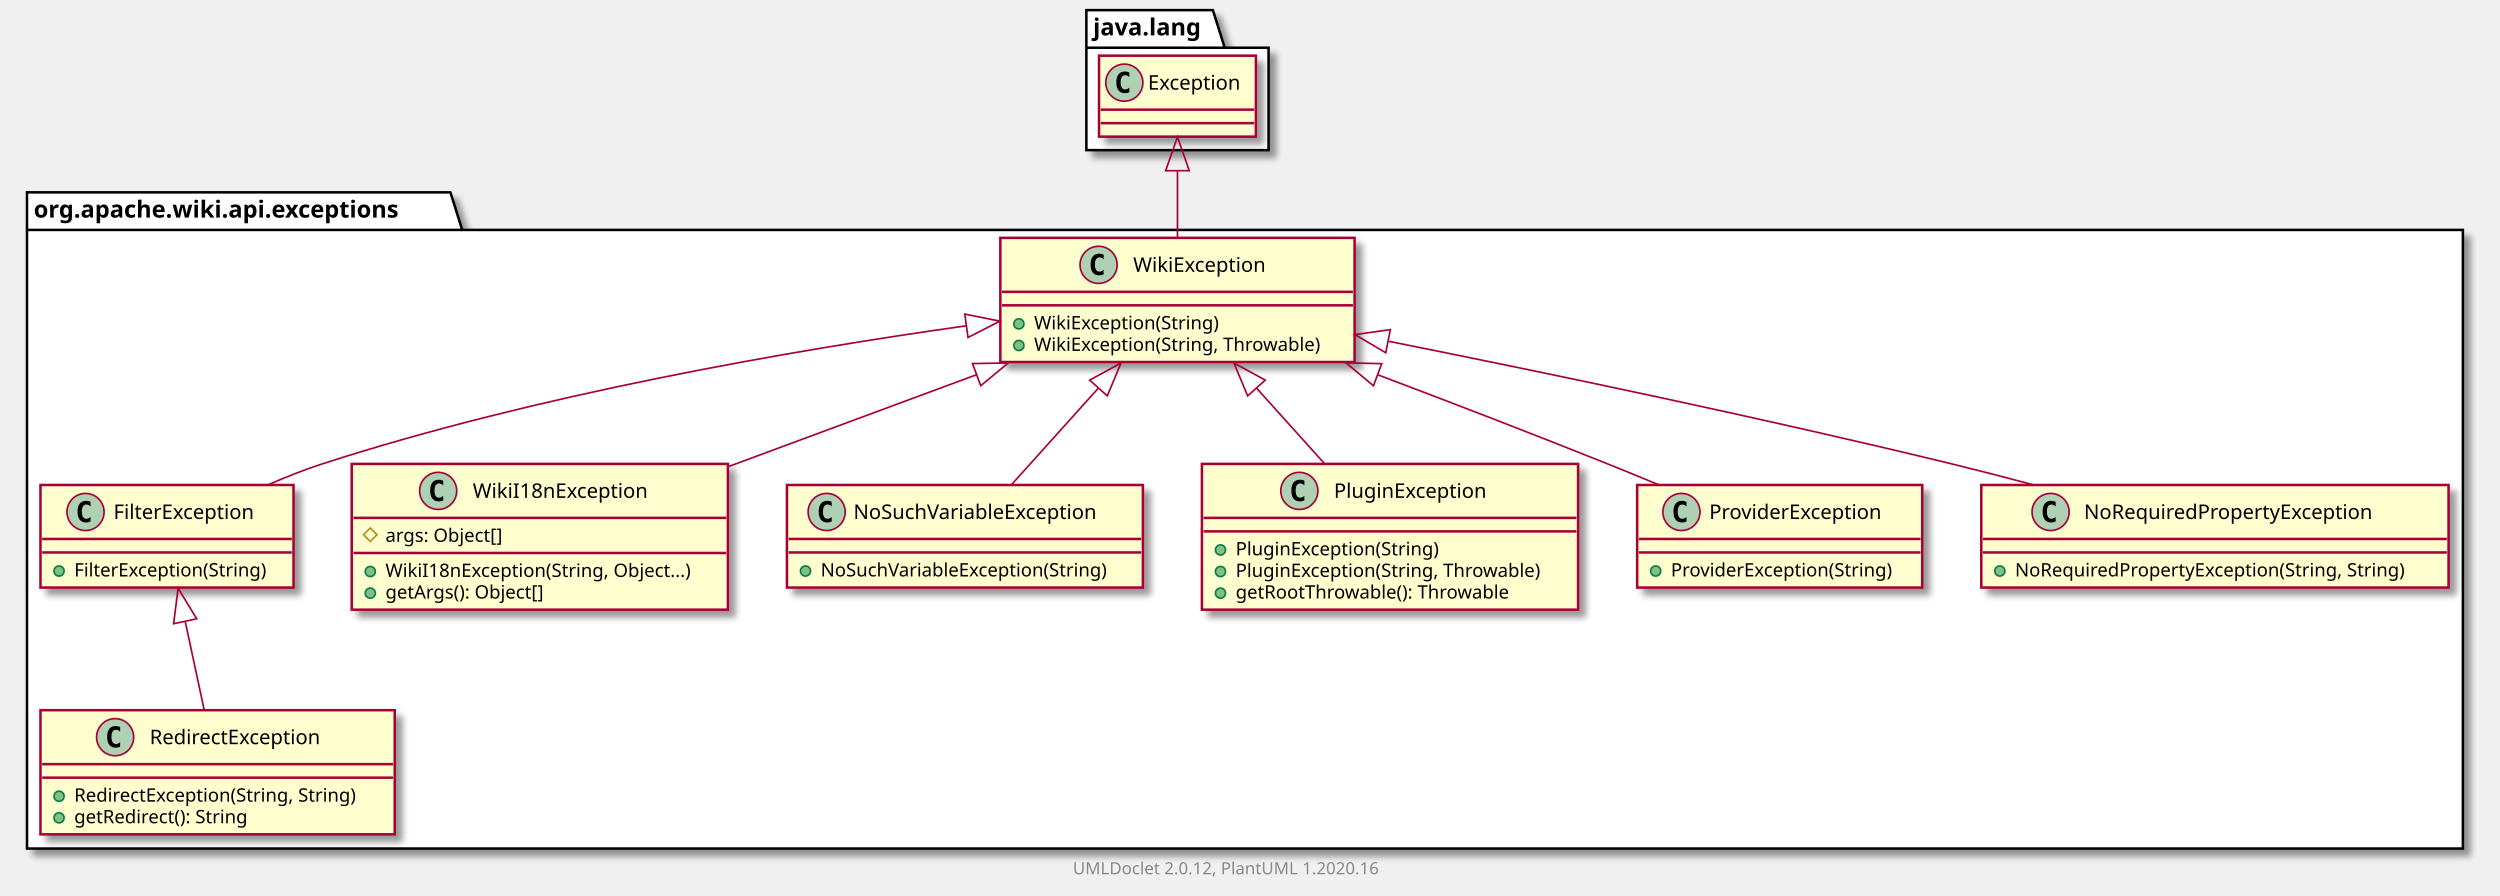
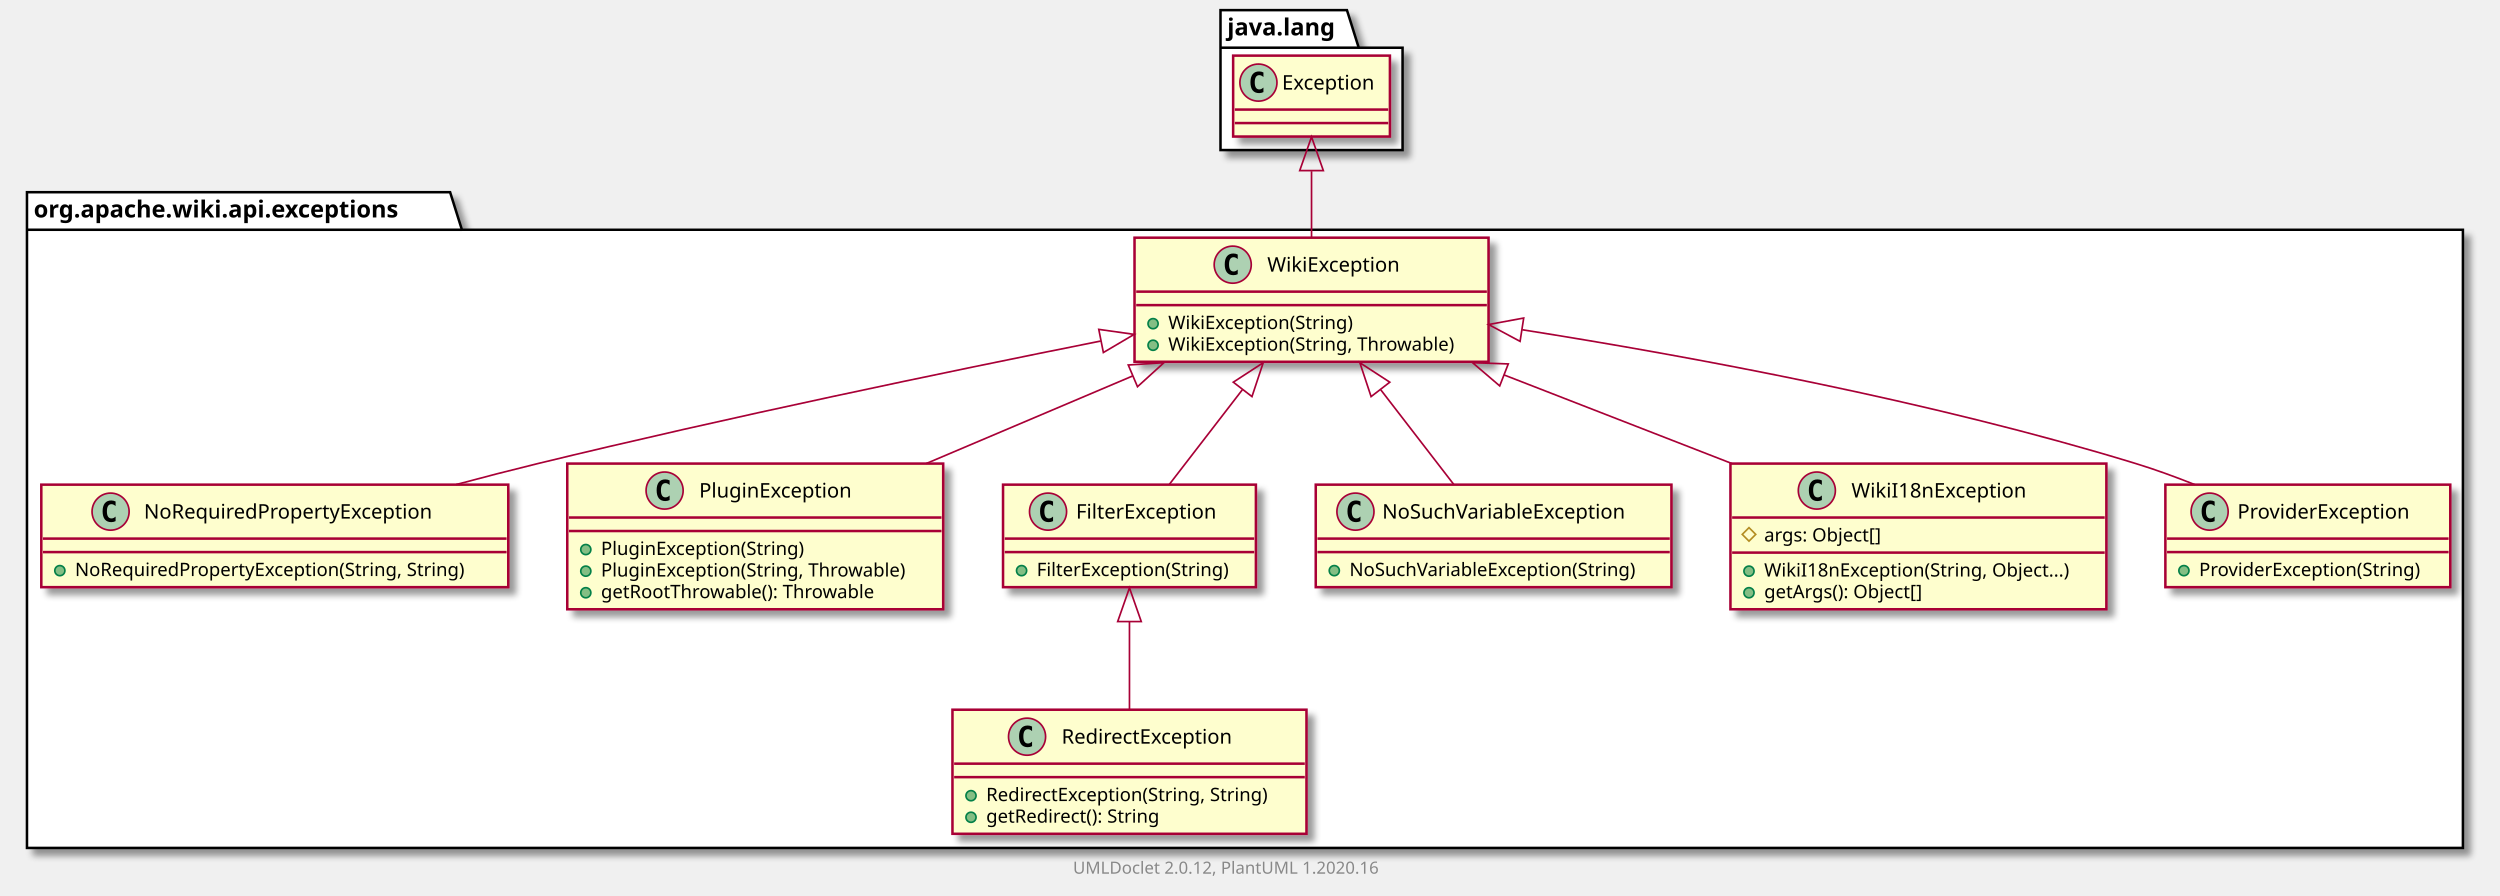
- <svg xmlns="http://www.w3.org/2000/svg" xmlns:xlink="http://www.w3.org/1999/xlink" contentScriptType="application/ecmascript" contentStyleType="text/css" height="531px" preserveAspectRatio="none" style="width:1482px;height:531px;" version="1.1" viewBox="0 0 1482 531" width="1482px" zoomAndPan="magnify">
+ <svg xmlns="http://www.w3.org/2000/svg" xmlns:xlink="http://www.w3.org/1999/xlink" contentScriptType="application/ecmascript" contentStyleType="text/css" height="531px" preserveAspectRatio="none" style="width:1483px;height:531px;" version="1.1" viewBox="0 0 1483 531" width="1483px" zoomAndPan="magnify">
  <defs>
-     <filter height="300%" id="f1b610k32xvtsi" width="300%" x="-1" y="-1">
+     <filter height="300%" id="fogzl9zafq8p2" width="300%" x="-1" y="-1">
      <feGaussianBlur result="blurOut" stdDeviation="2.0" />
      <feColorMatrix in="blurOut" result="blurOut2" type="matrix" values="0 0 0 0 0 0 0 0 0 0 0 0 0 0 0 0 0 0 .4 0" />
      <feOffset dx="4.0" dy="4.0" in="blurOut2" result="blurOut3" />
      <feBlend in="SourceGraphic" in2="blurOut3" mode="normal" />
    </filter>
  </defs>
  <g>
-     <polygon fill="#FFFFFF" filter="url(#f1b610k32xvtsi)" points="16,114,267,114,274,136.297,1460,136.297,1460,503,16,503,16,114" style="stroke: #000000; stroke-width: 1.5;" />
+     <polygon fill="#FFFFFF" filter="url(#fogzl9zafq8p2)" points="16,114,267,114,274,136.297,1461,136.297,1461,503,16,503,16,114" style="stroke: #000000; stroke-width: 1.5;" />
    <line style="stroke: #000000; stroke-width: 1.5;" x1="16" x2="274" y1="136.297" y2="136.297" />
    <text fill="#000000" font-family="sans-serif" font-size="14" font-weight="bold" lengthAdjust="spacingAndGlyphs" textLength="245" x="20" y="128.995">org.apache.wiki.api.exceptions</text>
-     <polygon fill="#FFFFFF" filter="url(#f1b610k32xvtsi)" points="644,6,719,6,726,28.297,752,28.297,752,89,644,89,644,6" style="stroke: #000000; stroke-width: 1.5;" />
-     <line style="stroke: #000000; stroke-width: 1.5;" x1="644" x2="726" y1="28.297" y2="28.297" />
-     <text fill="#000000" font-family="sans-serif" font-size="14" font-weight="bold" lengthAdjust="spacingAndGlyphs" textLength="69" x="648" y="20.995">java.lang</text>
+     <polygon fill="#FFFFFF" filter="url(#fogzl9zafq8p2)" points="724,6,799,6,806,28.297,832,28.297,832,89,724,89,724,6" style="stroke: #000000; stroke-width: 1.5;" />
+     <line style="stroke: #000000; stroke-width: 1.5;" x1="724" x2="806" y1="28.297" y2="28.297" />
+     <text fill="#000000" font-family="sans-serif" font-size="14" font-weight="bold" lengthAdjust="spacingAndGlyphs" textLength="69" x="728" y="20.995">java.lang</text>
+     <a href="NoRequiredPropertyException.html" target="_top" title="NoRequiredPropertyException.html" xlink:actuate="onRequest" xlink:href="NoRequiredPropertyException.html" xlink:show="new" xlink:title="NoRequiredPropertyException.html" xlink:type="simple">
+       <rect codeLine="3" fill="#FEFECE" filter="url(#fogzl9zafq8p2)" height="60.805" id="org.apache.wiki.api.exceptions.NoRequiredPropertyException" style="stroke: #A80036; stroke-width: 1.5;" width="277" x="24.5" y="287.5" />
+       <ellipse cx="65.6" cy="303.5" fill="#ADD1B2" rx="11" ry="11" style="stroke: #A80036; stroke-width: 1.0;" />
+       <path d="M68.569,309.141 Q67.991,309.438 67.35,309.578 Q66.709,309.734 66.006,309.734 Q63.506,309.734 62.178,308.094 Q60.866,306.438 60.866,303.312 Q60.866,300.188 62.178,298.531 Q63.506,296.875 66.006,296.875 Q66.709,296.875 67.35,297.031 Q68.006,297.188 68.569,297.484 L68.569,300.203 Q67.944,299.625 67.35,299.359 Q66.756,299.078 66.131,299.078 Q64.787,299.078 64.1,300.156 Q63.413,301.219 63.413,303.312 Q63.413,305.406 64.1,306.484 Q64.787,307.547 66.131,307.547 Q66.756,307.547 67.35,307.281 Q67.944,307 68.569,306.422 L68.569,309.141 Z " />
+       <text fill="#000000" font-family="sans-serif" font-size="12" lengthAdjust="spacingAndGlyphs" textLength="187" x="85.4" y="307.654">NoRequiredPropertyException</text>
+       <line style="stroke: #A80036; stroke-width: 1.5;" x1="25.5" x2="300.5" y1="319.5" y2="319.5" />
+       <line style="stroke: #A80036; stroke-width: 1.5;" x1="25.5" x2="300.5" y1="327.5" y2="327.5" />
+       <ellipse cx="35.5" cy="338.5" fill="#84BE84" rx="3" ry="3" style="stroke: #038048; stroke-width: 1.0;" />
+       <text fill="#000000" font-family="sans-serif" font-size="11" lengthAdjust="spacingAndGlyphs" textLength="251" x="44.5" y="341.71">NoRequiredPropertyException(String, String)</text>
+     </a>
+     <a href="WikiException.html" target="_top" title="WikiException.html" xlink:actuate="onRequest" xlink:href="WikiException.html" xlink:show="new" xlink:title="WikiException.html" xlink:type="simple">
+       <rect codeLine="7" fill="#FEFECE" filter="url(#fogzl9zafq8p2)" height="73.609" id="org.apache.wiki.api.exceptions.WikiException" style="stroke: #A80036; stroke-width: 1.5;" width="210" x="673" y="141" />
+       <ellipse cx="731.25" cy="157" fill="#ADD1B2" rx="11" ry="11" style="stroke: #A80036; stroke-width: 1.0;" />
+       <path d="M734.219,162.641 Q733.641,162.938 733,163.078 Q732.359,163.234 731.656,163.234 Q729.156,163.234 727.828,161.594 Q726.516,159.938 726.516,156.812 Q726.516,153.688 727.828,152.031 Q729.156,150.375 731.656,150.375 Q732.359,150.375 733,150.531 Q733.656,150.688 734.219,150.984 L734.219,153.703 Q733.594,153.125 733,152.859 Q732.406,152.578 731.781,152.578 Q730.438,152.578 729.75,153.656 Q729.062,154.719 729.062,156.812 Q729.062,158.906 729.75,159.984 Q730.438,161.047 731.781,161.047 Q732.406,161.047 733,160.781 Q733.594,160.5 734.219,159.922 L734.219,162.641 Z " />
+       <text fill="#000000" font-family="sans-serif" font-size="12" lengthAdjust="spacingAndGlyphs" textLength="85" x="751.75" y="161.154">WikiException</text>
+       <line style="stroke: #A80036; stroke-width: 1.5;" x1="674" x2="882" y1="173" y2="173" />
+       <line style="stroke: #A80036; stroke-width: 1.5;" x1="674" x2="882" y1="181" y2="181" />
+       <ellipse cx="684" cy="192" fill="#84BE84" rx="3" ry="3" style="stroke: #038048; stroke-width: 1.0;" />
+       <text fill="#000000" font-family="sans-serif" font-size="11" lengthAdjust="spacingAndGlyphs" textLength="117" x="693" y="195.21">WikiException(String)</text>
+       <ellipse cx="684" cy="204.805" fill="#84BE84" rx="3" ry="3" style="stroke: #038048; stroke-width: 1.0;" />
+       <text fill="#000000" font-family="sans-serif" font-size="11" lengthAdjust="spacingAndGlyphs" textLength="184" x="693" y="208.015">WikiException(String, Throwable)</text>
+     </a>
+     <a href="RedirectException.html" target="_top" title="RedirectException.html" xlink:actuate="onRequest" xlink:href="RedirectException.html" xlink:show="new" xlink:title="RedirectException.html" xlink:type="simple">
+       <rect codeLine="12" fill="#FEFECE" filter="url(#fogzl9zafq8p2)" height="73.609" id="org.apache.wiki.api.exceptions.RedirectException" style="stroke: #A80036; stroke-width: 1.5;" width="210" x="565" y="421" />
+       <ellipse cx="609.25" cy="437" fill="#ADD1B2" rx="11" ry="11" style="stroke: #A80036; stroke-width: 1.0;" />
+       <path d="M612.219,442.641 Q611.641,442.938 611,443.078 Q610.359,443.234 609.656,443.234 Q607.156,443.234 605.828,441.594 Q604.516,439.938 604.516,436.812 Q604.516,433.688 605.828,432.031 Q607.156,430.375 609.656,430.375 Q610.359,430.375 611,430.531 Q611.656,430.688 612.219,430.984 L612.219,433.703 Q611.594,433.125 611,432.859 Q610.406,432.578 609.781,432.578 Q608.438,432.578 607.75,433.656 Q607.062,434.719 607.062,436.812 Q607.062,438.906 607.75,439.984 Q608.438,441.047 609.781,441.047 Q610.406,441.047 611,440.781 Q611.594,440.5 612.219,439.922 L612.219,442.641 Z " />
+       <text fill="#000000" font-family="sans-serif" font-size="12" lengthAdjust="spacingAndGlyphs" textLength="113" x="629.75" y="441.154">RedirectException</text>
+       <line style="stroke: #A80036; stroke-width: 1.5;" x1="566" x2="774" y1="453" y2="453" />
+       <line style="stroke: #A80036; stroke-width: 1.5;" x1="566" x2="774" y1="461" y2="461" />
+       <ellipse cx="576" cy="472" fill="#84BE84" rx="3" ry="3" style="stroke: #038048; stroke-width: 1.0;" />
+       <text fill="#000000" font-family="sans-serif" font-size="11" lengthAdjust="spacingAndGlyphs" textLength="184" x="585" y="475.21">RedirectException(String, String)</text>
+       <ellipse cx="576" cy="484.805" fill="#84BE84" rx="3" ry="3" style="stroke: #038048; stroke-width: 1.0;" />
+       <text fill="#000000" font-family="sans-serif" font-size="11" lengthAdjust="spacingAndGlyphs" textLength="114" x="585" y="488.015">getRedirect(): String</text>
+     </a>
+     <a href="PluginException.html" target="_top" title="PluginException.html" xlink:actuate="onRequest" xlink:href="PluginException.html" xlink:show="new" xlink:title="PluginException.html" xlink:type="simple">
+       <rect codeLine="17" fill="#FEFECE" filter="url(#fogzl9zafq8p2)" height="86.414" id="org.apache.wiki.api.exceptions.PluginException" style="stroke: #A80036; stroke-width: 1.5;" width="223" x="336.5" y="275" />
+       <ellipse cx="394.25" cy="291" fill="#ADD1B2" rx="11" ry="11" style="stroke: #A80036; stroke-width: 1.0;" />
+       <path d="M397.219,296.641 Q396.641,296.938 396,297.078 Q395.359,297.234 394.656,297.234 Q392.156,297.234 390.828,295.594 Q389.516,293.938 389.516,290.812 Q389.516,287.688 390.828,286.031 Q392.156,284.375 394.656,284.375 Q395.359,284.375 396,284.531 Q396.656,284.688 397.219,284.984 L397.219,287.703 Q396.594,287.125 396,286.859 Q395.406,286.578 394.781,286.578 Q393.438,286.578 392.75,287.656 Q392.062,288.719 392.062,290.812 Q392.062,292.906 392.75,293.984 Q393.438,295.047 394.781,295.047 Q395.406,295.047 396,294.781 Q396.594,294.5 397.219,293.922 L397.219,296.641 Z " />
+       <text fill="#000000" font-family="sans-serif" font-size="12" lengthAdjust="spacingAndGlyphs" textLength="99" x="414.75" y="295.154">PluginException</text>
+       <line style="stroke: #A80036; stroke-width: 1.5;" x1="337.5" x2="558.5" y1="307" y2="307" />
+       <line style="stroke: #A80036; stroke-width: 1.5;" x1="337.5" x2="558.5" y1="315" y2="315" />
+       <ellipse cx="347.5" cy="326" fill="#84BE84" rx="3" ry="3" style="stroke: #038048; stroke-width: 1.0;" />
+       <text fill="#000000" font-family="sans-serif" font-size="11" lengthAdjust="spacingAndGlyphs" textLength="130" x="356.5" y="329.21">PluginException(String)</text>
+       <ellipse cx="347.5" cy="338.805" fill="#84BE84" rx="3" ry="3" style="stroke: #038048; stroke-width: 1.0;" />
+       <text fill="#000000" font-family="sans-serif" font-size="11" lengthAdjust="spacingAndGlyphs" textLength="197" x="356.5" y="342.015">PluginException(String, Throwable)</text>
+       <ellipse cx="347.5" cy="351.609" fill="#84BE84" rx="3" ry="3" style="stroke: #038048; stroke-width: 1.0;" />
+       <text fill="#000000" font-family="sans-serif" font-size="11" lengthAdjust="spacingAndGlyphs" textLength="177" x="356.5" y="354.82">getRootThrowable(): Throwable</text>
+     </a>
    <a href="FilterException.html" target="_top" title="FilterException.html" xlink:actuate="onRequest" xlink:href="FilterException.html" xlink:show="new" xlink:title="FilterException.html" xlink:type="simple">
-       <rect codeLine="3" fill="#FEFECE" filter="url(#f1b610k32xvtsi)" height="60.805" id="org.apache.wiki.api.exceptions.FilterException" style="stroke: #A80036; stroke-width: 1.5;" width="150" x="24" y="287.5" />
-       <ellipse cx="50.7" cy="303.5" fill="#ADD1B2" rx="11" ry="11" style="stroke: #A80036; stroke-width: 1.0;" />
-       <path d="M53.669,309.141 Q53.091,309.438 52.45,309.578 Q51.809,309.734 51.106,309.734 Q48.606,309.734 47.278,308.094 Q45.966,306.438 45.966,303.312 Q45.966,300.188 47.278,298.531 Q48.606,296.875 51.106,296.875 Q51.809,296.875 52.45,297.031 Q53.106,297.188 53.669,297.484 L53.669,300.203 Q53.044,299.625 52.45,299.359 Q51.856,299.078 51.231,299.078 Q49.888,299.078 49.2,300.156 Q48.513,301.219 48.513,303.312 Q48.513,305.406 49.2,306.484 Q49.888,307.547 51.231,307.547 Q51.856,307.547 52.45,307.281 Q53.044,307 53.669,306.422 L53.669,309.141 Z " />
-       <text fill="#000000" font-family="sans-serif" font-size="12" lengthAdjust="spacingAndGlyphs" textLength="92" x="67.3" y="307.654">FilterException</text>
-       <line style="stroke: #A80036; stroke-width: 1.5;" x1="25" x2="173" y1="319.5" y2="319.5" />
-       <line style="stroke: #A80036; stroke-width: 1.5;" x1="25" x2="173" y1="327.5" y2="327.5" />
-       <ellipse cx="35" cy="338.5" fill="#84BE84" rx="3" ry="3" style="stroke: #038048; stroke-width: 1.0;" />
-       <text fill="#000000" font-family="sans-serif" font-size="11" lengthAdjust="spacingAndGlyphs" textLength="124" x="44" y="341.71">FilterException(String)</text>
+       <rect codeLine="23" fill="#FEFECE" filter="url(#fogzl9zafq8p2)" height="60.805" id="org.apache.wiki.api.exceptions.FilterException" style="stroke: #A80036; stroke-width: 1.5;" width="150" x="595" y="287.5" />
+       <ellipse cx="621.7" cy="303.5" fill="#ADD1B2" rx="11" ry="11" style="stroke: #A80036; stroke-width: 1.0;" />
+       <path d="M624.669,309.141 Q624.091,309.438 623.45,309.578 Q622.809,309.734 622.106,309.734 Q619.606,309.734 618.278,308.094 Q616.966,306.438 616.966,303.312 Q616.966,300.188 618.278,298.531 Q619.606,296.875 622.106,296.875 Q622.809,296.875 623.45,297.031 Q624.106,297.188 624.669,297.484 L624.669,300.203 Q624.044,299.625 623.45,299.359 Q622.856,299.078 622.231,299.078 Q620.888,299.078 620.2,300.156 Q619.513,301.219 619.513,303.312 Q619.513,305.406 620.2,306.484 Q620.888,307.547 622.231,307.547 Q622.856,307.547 623.45,307.281 Q624.044,307 624.669,306.422 L624.669,309.141 Z " />
+       <text fill="#000000" font-family="sans-serif" font-size="12" lengthAdjust="spacingAndGlyphs" textLength="92" x="638.3" y="307.654">FilterException</text>
+       <line style="stroke: #A80036; stroke-width: 1.5;" x1="596" x2="744" y1="319.5" y2="319.5" />
+       <line style="stroke: #A80036; stroke-width: 1.5;" x1="596" x2="744" y1="327.5" y2="327.5" />
+       <ellipse cx="606" cy="338.5" fill="#84BE84" rx="3" ry="3" style="stroke: #038048; stroke-width: 1.0;" />
+       <text fill="#000000" font-family="sans-serif" font-size="11" lengthAdjust="spacingAndGlyphs" textLength="124" x="615" y="341.71">FilterException(String)</text>
+     </a>
+     <a href="NoSuchVariableException.html" target="_top" title="NoSuchVariableException.html" xlink:actuate="onRequest" xlink:href="NoSuchVariableException.html" xlink:show="new" xlink:title="NoSuchVariableException.html" xlink:type="simple">
+       <rect codeLine="27" fill="#FEFECE" filter="url(#fogzl9zafq8p2)" height="60.805" id="org.apache.wiki.api.exceptions.NoSuchVariableException" style="stroke: #A80036; stroke-width: 1.5;" width="211" x="780.5" y="287.5" />
+       <ellipse cx="804.05" cy="303.5" fill="#ADD1B2" rx="11" ry="11" style="stroke: #A80036; stroke-width: 1.0;" />
+       <path d="M807.019,309.141 Q806.441,309.438 805.8,309.578 Q805.159,309.734 804.456,309.734 Q801.956,309.734 800.628,308.094 Q799.316,306.438 799.316,303.312 Q799.316,300.188 800.628,298.531 Q801.956,296.875 804.456,296.875 Q805.159,296.875 805.8,297.031 Q806.456,297.188 807.019,297.484 L807.019,300.203 Q806.394,299.625 805.8,299.359 Q805.206,299.078 804.581,299.078 Q803.237,299.078 802.55,300.156 Q801.862,301.219 801.862,303.312 Q801.862,305.406 802.55,306.484 Q803.237,307.547 804.581,307.547 Q805.206,307.547 805.8,307.281 Q806.394,307 807.019,306.422 L807.019,309.141 Z " />
+       <text fill="#000000" font-family="sans-serif" font-size="12" lengthAdjust="spacingAndGlyphs" textLength="160" x="819.95" y="307.654">NoSuchVariableException</text>
+       <line style="stroke: #A80036; stroke-width: 1.5;" x1="781.5" x2="990.5" y1="319.5" y2="319.5" />
+       <line style="stroke: #A80036; stroke-width: 1.5;" x1="781.5" x2="990.5" y1="327.5" y2="327.5" />
+       <ellipse cx="791.5" cy="338.5" fill="#84BE84" rx="3" ry="3" style="stroke: #038048; stroke-width: 1.0;" />
+       <text fill="#000000" font-family="sans-serif" font-size="11" lengthAdjust="spacingAndGlyphs" textLength="185" x="800.5" y="341.71">NoSuchVariableException(String)</text>
    </a>
    <a href="WikiI18nException.html" target="_top" title="WikiI18nException.html" xlink:actuate="onRequest" xlink:href="WikiI18nException.html" xlink:show="new" xlink:title="WikiI18nException.html" xlink:type="simple">
-       <rect codeLine="7" fill="#FEFECE" filter="url(#f1b610k32xvtsi)" height="86.414" id="org.apache.wiki.api.exceptions.WikiI18nException" style="stroke: #A80036; stroke-width: 1.5;" width="223" x="208.5" y="275" />
-       <ellipse cx="259.75" cy="291" fill="#ADD1B2" rx="11" ry="11" style="stroke: #A80036; stroke-width: 1.0;" />
-       <path d="M262.719,296.641 Q262.141,296.938 261.5,297.078 Q260.859,297.234 260.156,297.234 Q257.656,297.234 256.328,295.594 Q255.016,293.938 255.016,290.812 Q255.016,287.688 256.328,286.031 Q257.656,284.375 260.156,284.375 Q260.859,284.375 261.5,284.531 Q262.156,284.688 262.719,284.984 L262.719,287.703 Q262.094,287.125 261.5,286.859 Q260.906,286.578 260.281,286.578 Q258.938,286.578 258.25,287.656 Q257.562,288.719 257.562,290.812 Q257.562,292.906 258.25,293.984 Q258.938,295.047 260.281,295.047 Q260.906,295.047 261.5,294.781 Q262.094,294.5 262.719,293.922 L262.719,296.641 Z " />
-       <text fill="#000000" font-family="sans-serif" font-size="12" lengthAdjust="spacingAndGlyphs" textLength="112" x="280.25" y="295.154">WikiI18nException</text>
-       <line style="stroke: #A80036; stroke-width: 1.5;" x1="209.5" x2="430.5" y1="307" y2="307" />
-       <polygon fill="none" points="219.5,313,223.5,317,219.5,321,215.5,317" style="stroke: #B38D22; stroke-width: 1.0;" />
-       <text fill="#000000" font-family="sans-serif" font-size="11" lengthAdjust="spacingAndGlyphs" textLength="78" x="228.5" y="321.21">args: Object[]</text>
-       <line style="stroke: #A80036; stroke-width: 1.5;" x1="209.5" x2="430.5" y1="327.805" y2="327.805" />
-       <ellipse cx="219.5" cy="338.805" fill="#84BE84" rx="3" ry="3" style="stroke: #038048; stroke-width: 1.0;" />
-       <text fill="#000000" font-family="sans-serif" font-size="11" lengthAdjust="spacingAndGlyphs" textLength="197" x="228.5" y="342.015">WikiI18nException(String, Object...)</text>
-       <ellipse cx="219.5" cy="351.609" fill="#84BE84" rx="3" ry="3" style="stroke: #038048; stroke-width: 1.0;" />
-       <text fill="#000000" font-family="sans-serif" font-size="11" lengthAdjust="spacingAndGlyphs" textLength="104" x="228.5" y="354.82">getArgs(): Object[]</text>
-     </a>
-     <a href="RedirectException.html" target="_top" title="RedirectException.html" xlink:actuate="onRequest" xlink:href="RedirectException.html" xlink:show="new" xlink:title="RedirectException.html" xlink:type="simple">
-       <rect codeLine="13" fill="#FEFECE" filter="url(#f1b610k32xvtsi)" height="73.609" id="org.apache.wiki.api.exceptions.RedirectException" style="stroke: #A80036; stroke-width: 1.5;" width="210" x="24" y="421" />
-       <ellipse cx="68.25" cy="437" fill="#ADD1B2" rx="11" ry="11" style="stroke: #A80036; stroke-width: 1.0;" />
-       <path d="M71.219,442.641 Q70.641,442.938 70,443.078 Q69.359,443.234 68.656,443.234 Q66.156,443.234 64.828,441.594 Q63.516,439.938 63.516,436.812 Q63.516,433.688 64.828,432.031 Q66.156,430.375 68.656,430.375 Q69.359,430.375 70,430.531 Q70.656,430.688 71.219,430.984 L71.219,433.703 Q70.594,433.125 70,432.859 Q69.406,432.578 68.781,432.578 Q67.438,432.578 66.75,433.656 Q66.062,434.719 66.062,436.812 Q66.062,438.906 66.75,439.984 Q67.438,441.047 68.781,441.047 Q69.406,441.047 70,440.781 Q70.594,440.5 71.219,439.922 L71.219,442.641 Z " />
-       <text fill="#000000" font-family="sans-serif" font-size="12" lengthAdjust="spacingAndGlyphs" textLength="113" x="88.75" y="441.154">RedirectException</text>
-       <line style="stroke: #A80036; stroke-width: 1.5;" x1="25" x2="233" y1="453" y2="453" />
-       <line style="stroke: #A80036; stroke-width: 1.5;" x1="25" x2="233" y1="461" y2="461" />
-       <ellipse cx="35" cy="472" fill="#84BE84" rx="3" ry="3" style="stroke: #038048; stroke-width: 1.0;" />
-       <text fill="#000000" font-family="sans-serif" font-size="11" lengthAdjust="spacingAndGlyphs" textLength="184" x="44" y="475.21">RedirectException(String, String)</text>
-       <ellipse cx="35" cy="484.805" fill="#84BE84" rx="3" ry="3" style="stroke: #038048; stroke-width: 1.0;" />
-       <text fill="#000000" font-family="sans-serif" font-size="11" lengthAdjust="spacingAndGlyphs" textLength="114" x="44" y="488.015">getRedirect(): String</text>
-     </a>
-     <a href="NoSuchVariableException.html" target="_top" title="NoSuchVariableException.html" xlink:actuate="onRequest" xlink:href="NoSuchVariableException.html" xlink:show="new" xlink:title="NoSuchVariableException.html" xlink:type="simple">
-       <rect codeLine="18" fill="#FEFECE" filter="url(#f1b610k32xvtsi)" height="60.805" id="org.apache.wiki.api.exceptions.NoSuchVariableException" style="stroke: #A80036; stroke-width: 1.5;" width="211" x="466.5" y="287.5" />
-       <ellipse cx="490.05" cy="303.5" fill="#ADD1B2" rx="11" ry="11" style="stroke: #A80036; stroke-width: 1.0;" />
-       <path d="M493.019,309.141 Q492.441,309.438 491.8,309.578 Q491.159,309.734 490.456,309.734 Q487.956,309.734 486.628,308.094 Q485.316,306.438 485.316,303.312 Q485.316,300.188 486.628,298.531 Q487.956,296.875 490.456,296.875 Q491.159,296.875 491.8,297.031 Q492.456,297.188 493.019,297.484 L493.019,300.203 Q492.394,299.625 491.8,299.359 Q491.206,299.078 490.581,299.078 Q489.238,299.078 488.55,300.156 Q487.863,301.219 487.863,303.312 Q487.863,305.406 488.55,306.484 Q489.238,307.547 490.581,307.547 Q491.206,307.547 491.8,307.281 Q492.394,307 493.019,306.422 L493.019,309.141 Z " />
-       <text fill="#000000" font-family="sans-serif" font-size="12" lengthAdjust="spacingAndGlyphs" textLength="160" x="505.95" y="307.654">NoSuchVariableException</text>
-       <line style="stroke: #A80036; stroke-width: 1.5;" x1="467.5" x2="676.5" y1="319.5" y2="319.5" />
-       <line style="stroke: #A80036; stroke-width: 1.5;" x1="467.5" x2="676.5" y1="327.5" y2="327.5" />
-       <ellipse cx="477.5" cy="338.5" fill="#84BE84" rx="3" ry="3" style="stroke: #038048; stroke-width: 1.0;" />
-       <text fill="#000000" font-family="sans-serif" font-size="11" lengthAdjust="spacingAndGlyphs" textLength="185" x="486.5" y="341.71">NoSuchVariableException(String)</text>
-     </a>
-     <a href="WikiException.html" target="_top" title="WikiException.html" xlink:actuate="onRequest" xlink:href="WikiException.html" xlink:show="new" xlink:title="WikiException.html" xlink:type="simple">
-       <rect codeLine="22" fill="#FEFECE" filter="url(#f1b610k32xvtsi)" height="73.609" id="org.apache.wiki.api.exceptions.WikiException" style="stroke: #A80036; stroke-width: 1.5;" width="210" x="593" y="141" />
-       <ellipse cx="651.25" cy="157" fill="#ADD1B2" rx="11" ry="11" style="stroke: #A80036; stroke-width: 1.0;" />
-       <path d="M654.219,162.641 Q653.641,162.938 653,163.078 Q652.359,163.234 651.656,163.234 Q649.156,163.234 647.828,161.594 Q646.516,159.938 646.516,156.812 Q646.516,153.688 647.828,152.031 Q649.156,150.375 651.656,150.375 Q652.359,150.375 653,150.531 Q653.656,150.688 654.219,150.984 L654.219,153.703 Q653.594,153.125 653,152.859 Q652.406,152.578 651.781,152.578 Q650.438,152.578 649.75,153.656 Q649.062,154.719 649.062,156.812 Q649.062,158.906 649.75,159.984 Q650.438,161.047 651.781,161.047 Q652.406,161.047 653,160.781 Q653.594,160.5 654.219,159.922 L654.219,162.641 Z " />
-       <text fill="#000000" font-family="sans-serif" font-size="12" lengthAdjust="spacingAndGlyphs" textLength="85" x="671.75" y="161.154">WikiException</text>
-       <line style="stroke: #A80036; stroke-width: 1.5;" x1="594" x2="802" y1="173" y2="173" />
-       <line style="stroke: #A80036; stroke-width: 1.5;" x1="594" x2="802" y1="181" y2="181" />
-       <ellipse cx="604" cy="192" fill="#84BE84" rx="3" ry="3" style="stroke: #038048; stroke-width: 1.0;" />
-       <text fill="#000000" font-family="sans-serif" font-size="11" lengthAdjust="spacingAndGlyphs" textLength="117" x="613" y="195.21">WikiException(String)</text>
-       <ellipse cx="604" cy="204.805" fill="#84BE84" rx="3" ry="3" style="stroke: #038048; stroke-width: 1.0;" />
-       <text fill="#000000" font-family="sans-serif" font-size="11" lengthAdjust="spacingAndGlyphs" textLength="184" x="613" y="208.015">WikiException(String, Throwable)</text>
-     </a>
-     <a href="PluginException.html" target="_top" title="PluginException.html" xlink:actuate="onRequest" xlink:href="PluginException.html" xlink:show="new" xlink:title="PluginException.html" xlink:type="simple">
-       <rect codeLine="27" fill="#FEFECE" filter="url(#f1b610k32xvtsi)" height="86.414" id="org.apache.wiki.api.exceptions.PluginException" style="stroke: #A80036; stroke-width: 1.5;" width="223" x="712.5" y="275" />
-       <ellipse cx="770.25" cy="291" fill="#ADD1B2" rx="11" ry="11" style="stroke: #A80036; stroke-width: 1.0;" />
-       <path d="M773.219,296.641 Q772.641,296.938 772,297.078 Q771.359,297.234 770.656,297.234 Q768.156,297.234 766.828,295.594 Q765.516,293.938 765.516,290.812 Q765.516,287.688 766.828,286.031 Q768.156,284.375 770.656,284.375 Q771.359,284.375 772,284.531 Q772.656,284.688 773.219,284.984 L773.219,287.703 Q772.594,287.125 772,286.859 Q771.406,286.578 770.781,286.578 Q769.438,286.578 768.75,287.656 Q768.062,288.719 768.062,290.812 Q768.062,292.906 768.75,293.984 Q769.438,295.047 770.781,295.047 Q771.406,295.047 772,294.781 Q772.594,294.5 773.219,293.922 L773.219,296.641 Z " />
-       <text fill="#000000" font-family="sans-serif" font-size="12" lengthAdjust="spacingAndGlyphs" textLength="99" x="790.75" y="295.154">PluginException</text>
-       <line style="stroke: #A80036; stroke-width: 1.5;" x1="713.5" x2="934.5" y1="307" y2="307" />
-       <line style="stroke: #A80036; stroke-width: 1.5;" x1="713.5" x2="934.5" y1="315" y2="315" />
-       <ellipse cx="723.5" cy="326" fill="#84BE84" rx="3" ry="3" style="stroke: #038048; stroke-width: 1.0;" />
-       <text fill="#000000" font-family="sans-serif" font-size="11" lengthAdjust="spacingAndGlyphs" textLength="130" x="732.5" y="329.21">PluginException(String)</text>
-       <ellipse cx="723.5" cy="338.805" fill="#84BE84" rx="3" ry="3" style="stroke: #038048; stroke-width: 1.0;" />
-       <text fill="#000000" font-family="sans-serif" font-size="11" lengthAdjust="spacingAndGlyphs" textLength="197" x="732.5" y="342.015">PluginException(String, Throwable)</text>
-       <ellipse cx="723.5" cy="351.609" fill="#84BE84" rx="3" ry="3" style="stroke: #038048; stroke-width: 1.0;" />
-       <text fill="#000000" font-family="sans-serif" font-size="11" lengthAdjust="spacingAndGlyphs" textLength="177" x="732.5" y="354.82">getRootThrowable(): Throwable</text>
+       <rect codeLine="31" fill="#FEFECE" filter="url(#fogzl9zafq8p2)" height="86.414" id="org.apache.wiki.api.exceptions.WikiI18nException" style="stroke: #A80036; stroke-width: 1.5;" width="223" x="1026.5" y="275" />
+       <ellipse cx="1077.75" cy="291" fill="#ADD1B2" rx="11" ry="11" style="stroke: #A80036; stroke-width: 1.0;" />
+       <path d="M1080.719,296.641 Q1080.141,296.938 1079.5,297.078 Q1078.859,297.234 1078.156,297.234 Q1075.656,297.234 1074.328,295.594 Q1073.016,293.938 1073.016,290.812 Q1073.016,287.688 1074.328,286.031 Q1075.656,284.375 1078.156,284.375 Q1078.859,284.375 1079.5,284.531 Q1080.156,284.688 1080.719,284.984 L1080.719,287.703 Q1080.094,287.125 1079.5,286.859 Q1078.906,286.578 1078.281,286.578 Q1076.938,286.578 1076.25,287.656 Q1075.562,288.719 1075.562,290.812 Q1075.562,292.906 1076.25,293.984 Q1076.938,295.047 1078.281,295.047 Q1078.906,295.047 1079.5,294.781 Q1080.094,294.5 1080.719,293.922 L1080.719,296.641 Z " />
+       <text fill="#000000" font-family="sans-serif" font-size="12" lengthAdjust="spacingAndGlyphs" textLength="112" x="1098.25" y="295.154">WikiI18nException</text>
+       <line style="stroke: #A80036; stroke-width: 1.5;" x1="1027.5" x2="1248.5" y1="307" y2="307" />
+       <polygon fill="none" points="1037.5,313,1041.5,317,1037.5,321,1033.5,317" style="stroke: #B38D22; stroke-width: 1.0;" />
+       <text fill="#000000" font-family="sans-serif" font-size="11" lengthAdjust="spacingAndGlyphs" textLength="78" x="1046.5" y="321.21">args: Object[]</text>
+       <line style="stroke: #A80036; stroke-width: 1.5;" x1="1027.5" x2="1248.5" y1="327.805" y2="327.805" />
+       <ellipse cx="1037.5" cy="338.805" fill="#84BE84" rx="3" ry="3" style="stroke: #038048; stroke-width: 1.0;" />
+       <text fill="#000000" font-family="sans-serif" font-size="11" lengthAdjust="spacingAndGlyphs" textLength="197" x="1046.5" y="342.015">WikiI18nException(String, Object...)</text>
+       <ellipse cx="1037.5" cy="351.609" fill="#84BE84" rx="3" ry="3" style="stroke: #038048; stroke-width: 1.0;" />
+       <text fill="#000000" font-family="sans-serif" font-size="11" lengthAdjust="spacingAndGlyphs" textLength="104" x="1046.5" y="354.82">getArgs(): Object[]</text>
    </a>
    <a href="ProviderException.html" target="_top" title="ProviderException.html" xlink:actuate="onRequest" xlink:href="ProviderException.html" xlink:show="new" xlink:title="ProviderException.html" xlink:type="simple">
-       <rect codeLine="33" fill="#FEFECE" filter="url(#f1b610k32xvtsi)" height="60.805" id="org.apache.wiki.api.exceptions.ProviderException" style="stroke: #A80036; stroke-width: 1.5;" width="169" x="970.5" y="287.5" />
-       <ellipse cx="996.75" cy="303.5" fill="#ADD1B2" rx="11" ry="11" style="stroke: #A80036; stroke-width: 1.0;" />
-       <path d="M999.719,309.141 Q999.141,309.438 998.5,309.578 Q997.859,309.734 997.156,309.734 Q994.656,309.734 993.328,308.094 Q992.016,306.438 992.016,303.312 Q992.016,300.188 993.328,298.531 Q994.656,296.875 997.156,296.875 Q997.859,296.875 998.5,297.031 Q999.156,297.188 999.719,297.484 L999.719,300.203 Q999.094,299.625 998.5,299.359 Q997.906,299.078 997.281,299.078 Q995.938,299.078 995.25,300.156 Q994.562,301.219 994.562,303.312 Q994.562,305.406 995.25,306.484 Q995.938,307.547 997.281,307.547 Q997.906,307.547 998.5,307.281 Q999.094,307 999.719,306.422 L999.719,309.141 Z " />
-       <text fill="#000000" font-family="sans-serif" font-size="12" lengthAdjust="spacingAndGlyphs" textLength="112" x="1013.25" y="307.654">ProviderException</text>
-       <line style="stroke: #A80036; stroke-width: 1.5;" x1="971.5" x2="1138.5" y1="319.5" y2="319.5" />
-       <line style="stroke: #A80036; stroke-width: 1.5;" x1="971.5" x2="1138.5" y1="327.5" y2="327.5" />
-       <ellipse cx="981.5" cy="338.5" fill="#84BE84" rx="3" ry="3" style="stroke: #038048; stroke-width: 1.0;" />
-       <text fill="#000000" font-family="sans-serif" font-size="11" lengthAdjust="spacingAndGlyphs" textLength="143" x="990.5" y="341.71">ProviderException(String)</text>
+       <rect codeLine="37" fill="#FEFECE" filter="url(#fogzl9zafq8p2)" height="60.805" id="org.apache.wiki.api.exceptions.ProviderException" style="stroke: #A80036; stroke-width: 1.5;" width="169" x="1284.5" y="287.5" />
+       <ellipse cx="1310.75" cy="303.5" fill="#ADD1B2" rx="11" ry="11" style="stroke: #A80036; stroke-width: 1.0;" />
+       <path d="M1313.719,309.141 Q1313.141,309.438 1312.5,309.578 Q1311.859,309.734 1311.156,309.734 Q1308.656,309.734 1307.328,308.094 Q1306.016,306.438 1306.016,303.312 Q1306.016,300.188 1307.328,298.531 Q1308.656,296.875 1311.156,296.875 Q1311.859,296.875 1312.5,297.031 Q1313.156,297.188 1313.719,297.484 L1313.719,300.203 Q1313.094,299.625 1312.5,299.359 Q1311.906,299.078 1311.281,299.078 Q1309.938,299.078 1309.25,300.156 Q1308.562,301.219 1308.562,303.312 Q1308.562,305.406 1309.25,306.484 Q1309.938,307.547 1311.281,307.547 Q1311.906,307.547 1312.5,307.281 Q1313.094,307 1313.719,306.422 L1313.719,309.141 Z " />
+       <text fill="#000000" font-family="sans-serif" font-size="12" lengthAdjust="spacingAndGlyphs" textLength="112" x="1327.25" y="307.654">ProviderException</text>
+       <line style="stroke: #A80036; stroke-width: 1.5;" x1="1285.5" x2="1452.5" y1="319.5" y2="319.5" />
+       <line style="stroke: #A80036; stroke-width: 1.5;" x1="1285.5" x2="1452.5" y1="327.5" y2="327.5" />
+       <ellipse cx="1295.5" cy="338.5" fill="#84BE84" rx="3" ry="3" style="stroke: #038048; stroke-width: 1.0;" />
+       <text fill="#000000" font-family="sans-serif" font-size="11" lengthAdjust="spacingAndGlyphs" textLength="143" x="1304.5" y="341.71">ProviderException(String)</text>
    </a>
-     <a href="NoRequiredPropertyException.html" target="_top" title="NoRequiredPropertyException.html" xlink:actuate="onRequest" xlink:href="NoRequiredPropertyException.html" xlink:show="new" xlink:title="NoRequiredPropertyException.html" xlink:type="simple">
-       <rect codeLine="37" fill="#FEFECE" filter="url(#f1b610k32xvtsi)" height="60.805" id="org.apache.wiki.api.exceptions.NoRequiredPropertyException" style="stroke: #A80036; stroke-width: 1.5;" width="277" x="1174.5" y="287.5" />
-       <ellipse cx="1215.6" cy="303.5" fill="#ADD1B2" rx="11" ry="11" style="stroke: #A80036; stroke-width: 1.0;" />
-       <path d="M1218.569,309.141 Q1217.991,309.438 1217.35,309.578 Q1216.709,309.734 1216.006,309.734 Q1213.506,309.734 1212.178,308.094 Q1210.866,306.438 1210.866,303.312 Q1210.866,300.188 1212.178,298.531 Q1213.506,296.875 1216.006,296.875 Q1216.709,296.875 1217.35,297.031 Q1218.006,297.188 1218.569,297.484 L1218.569,300.203 Q1217.944,299.625 1217.35,299.359 Q1216.756,299.078 1216.131,299.078 Q1214.787,299.078 1214.1,300.156 Q1213.412,301.219 1213.412,303.312 Q1213.412,305.406 1214.1,306.484 Q1214.787,307.547 1216.131,307.547 Q1216.756,307.547 1217.35,307.281 Q1217.944,307 1218.569,306.422 L1218.569,309.141 Z " />
-       <text fill="#000000" font-family="sans-serif" font-size="12" lengthAdjust="spacingAndGlyphs" textLength="187" x="1235.4" y="307.654">NoRequiredPropertyException</text>
-       <line style="stroke: #A80036; stroke-width: 1.5;" x1="1175.5" x2="1450.5" y1="319.5" y2="319.5" />
-       <line style="stroke: #A80036; stroke-width: 1.5;" x1="1175.5" x2="1450.5" y1="327.5" y2="327.5" />
-       <ellipse cx="1185.5" cy="338.5" fill="#84BE84" rx="3" ry="3" style="stroke: #038048; stroke-width: 1.0;" />
-       <text fill="#000000" font-family="sans-serif" font-size="11" lengthAdjust="spacingAndGlyphs" textLength="251" x="1194.5" y="341.71">NoRequiredPropertyException(String, String)</text>
-     </a>
-     <rect codeLine="52" fill="#FEFECE" filter="url(#f1b610k32xvtsi)" height="48" id="java.lang.Exception" style="stroke: #A80036; stroke-width: 1.5;" width="93" x="651.5" y="33" />
-     <ellipse cx="666.5" cy="49" fill="#ADD1B2" rx="11" ry="11" style="stroke: #A80036; stroke-width: 1.0;" />
-     <path d="M669.469,54.641 Q668.891,54.938 668.25,55.078 Q667.609,55.234 666.906,55.234 Q664.406,55.234 663.078,53.594 Q661.766,51.938 661.766,48.812 Q661.766,45.688 663.078,44.031 Q664.406,42.375 666.906,42.375 Q667.609,42.375 668.25,42.531 Q668.906,42.688 669.469,42.984 L669.469,45.703 Q668.844,45.125 668.25,44.859 Q667.656,44.578 667.031,44.578 Q665.688,44.578 665,45.656 Q664.312,46.719 664.312,48.812 Q664.312,50.906 665,51.984 Q665.688,53.047 667.031,53.047 Q667.656,53.047 668.25,52.781 Q668.844,52.5 669.469,51.922 L669.469,54.641 Z " />
-     <text fill="#000000" font-family="sans-serif" font-size="12" lengthAdjust="spacingAndGlyphs" textLength="61" x="680.5" y="53.154">Exception</text>
-     <line style="stroke: #A80036; stroke-width: 1.5;" x1="652.5" x2="743.5" y1="65" y2="65" />
-     <line style="stroke: #A80036; stroke-width: 1.5;" x1="652.5" x2="743.5" y1="73" y2="73" />
-     <path codeLine="41" d="M572.869,193.119 C468.912,207.762 318.022,233.873 191,275 C180.433,278.421 169.495,282.763 159.009,287.365 " fill="none" id="org.apache.wiki.api.exceptions.WikiException-backto-org.apache.wiki.api.exceptions.FilterException" style="stroke: #A80036; stroke-width: 1.0;" />
-     <polygon fill="none" points="571.92,186.184,592.689,190.386,573.833,200.053,571.92,186.184" style="stroke: #A80036; stroke-width: 1.0;" />
-     <path codeLine="42" d="M578.688,222.19 C531.691,239.596 478.009,259.478 431.774,276.602 " fill="none" id="org.apache.wiki.api.exceptions.WikiException-backto-org.apache.wiki.api.exceptions.WikiI18nException" style="stroke: #A80036; stroke-width: 1.0;" />
-     <polygon fill="none" points="576.509,215.532,597.695,215.15,581.372,228.661,576.509,215.532" style="stroke: #A80036; stroke-width: 1.0;" />
-     <path codeLine="43" d="M109.787,368.342 C113.504,385.686 117.596,404.783 121.046,420.879 " fill="none" id="org.apache.wiki.api.exceptions.FilterException-backto-org.apache.wiki.api.exceptions.RedirectException" style="stroke: #A80036; stroke-width: 1.0;" />
-     <polygon fill="none" points="102.93,369.746,105.584,348.724,116.619,366.813,102.93,369.746" style="stroke: #A80036; stroke-width: 1.0;" />
-     <path codeLine="44" d="M651.144,230.062 C633.805,249.328 614.716,270.537 599.63,287.299 " fill="none" id="org.apache.wiki.api.exceptions.WikiException-backto-org.apache.wiki.api.exceptions.NoSuchVariableException" style="stroke: #A80036; stroke-width: 1.0;" />
-     <polygon fill="none" points="645.983,225.333,664.565,215.15,656.389,234.698,645.983,225.333" style="stroke: #A80036; stroke-width: 1.0;" />
-     <path codeLine="45" d="M698,101.553 C698,114.514 698,128.527 698,140.972 " fill="none" id="java.lang.Exception-backto-org.apache.wiki.api.exceptions.WikiException" style="stroke: #A80036; stroke-width: 1.0;" />
-     <polygon fill="none" points="691,101.195,698,81.195,705,101.195,691,101.195" style="stroke: #A80036; stroke-width: 1.0;" />
-     <path codeLine="46" d="M744.828,230.031 C758.144,244.826 772.493,260.77 785.27,274.967 " fill="none" id="org.apache.wiki.api.exceptions.WikiException-backto-org.apache.wiki.api.exceptions.PluginException" style="stroke: #A80036; stroke-width: 1.0;" />
-     <polygon fill="none" points="739.611,234.698,731.435,215.15,750.017,225.333,739.611,234.698" style="stroke: #A80036; stroke-width: 1.0;" />
-     <path codeLine="47" d="M816.917,222.236 C859.922,238.496 908.77,257.271 953,275 C962.9,278.968 973.302,283.237 983.522,287.489 " fill="none" id="org.apache.wiki.api.exceptions.WikiException-backto-org.apache.wiki.api.exceptions.ProviderException" style="stroke: #A80036; stroke-width: 1.0;" />
-     <polygon fill="none" points="814.169,228.681,797.925,215.074,819.109,215.581,814.169,228.681" style="stroke: #A80036; stroke-width: 1.0;" />
-     <path codeLine="48" d="M822.996,202.283 C915.552,220.781 1044.562,247.65 1157,275 C1172.696,278.818 1189.211,283.09 1205.386,287.42 " fill="none" id="org.apache.wiki.api.exceptions.WikiException-backto-org.apache.wiki.api.exceptions.NoRequiredPropertyException" style="stroke: #A80036; stroke-width: 1.0;" />
-     <polygon fill="none" points="821.48,209.119,803.231,198.35,824.213,195.388,821.48,209.119" style="stroke: #A80036; stroke-width: 1.0;" />
-     <text fill="#888888" font-family="sans-serif" font-size="10" lengthAdjust="spacingAndGlyphs" textLength="192" x="636" y="518.282">UMLDoclet 2.0.12, PlantUML 1.2020.16</text>
+     <rect codeLine="52" fill="#FEFECE" filter="url(#fogzl9zafq8p2)" height="48" id="java.lang.Exception" style="stroke: #A80036; stroke-width: 1.5;" width="93" x="731.5" y="33" />
+     <ellipse cx="746.5" cy="49" fill="#ADD1B2" rx="11" ry="11" style="stroke: #A80036; stroke-width: 1.0;" />
+     <path d="M749.469,54.641 Q748.891,54.938 748.25,55.078 Q747.609,55.234 746.906,55.234 Q744.406,55.234 743.078,53.594 Q741.766,51.938 741.766,48.812 Q741.766,45.688 743.078,44.031 Q744.406,42.375 746.906,42.375 Q747.609,42.375 748.25,42.531 Q748.906,42.688 749.469,42.984 L749.469,45.703 Q748.844,45.125 748.25,44.859 Q747.656,44.578 747.031,44.578 Q745.688,44.578 745,45.656 Q744.312,46.719 744.312,48.812 Q744.312,50.906 745,51.984 Q745.688,53.047 747.031,53.047 Q747.656,53.047 748.25,52.781 Q748.844,52.5 749.469,51.922 L749.469,54.641 Z " />
+     <text fill="#000000" font-family="sans-serif" font-size="12" lengthAdjust="spacingAndGlyphs" textLength="61" x="760.5" y="53.154">Exception</text>
+     <line style="stroke: #A80036; stroke-width: 1.5;" x1="732.5" x2="823.5" y1="65" y2="65" />
+     <line style="stroke: #A80036; stroke-width: 1.5;" x1="732.5" x2="823.5" y1="73" y2="73" />
+     <path codeLine="41" d="M653.004,202.283 C560.448,220.781 431.438,247.65 319,275 C303.304,278.818 286.789,283.09 270.614,287.42 " fill="none" id="org.apache.wiki.api.exceptions.WikiException-backto-org.apache.wiki.api.exceptions.NoRequiredPropertyException" style="stroke: #A80036; stroke-width: 1.0;" />
+     <polygon fill="none" points="651.787,195.388,672.769,198.35,654.52,209.119,651.787,195.388" style="stroke: #A80036; stroke-width: 1.0;" />
+     <path codeLine="42" d="M778,101.553 C778,114.514 778,128.527 778,140.972 " fill="none" id="java.lang.Exception-backto-org.apache.wiki.api.exceptions.WikiException" style="stroke: #A80036; stroke-width: 1.0;" />
+     <polygon fill="none" points="771,101.195,778,81.195,785,101.195,771,101.195" style="stroke: #A80036; stroke-width: 1.0;" />
+     <path codeLine="43" d="M670,368.911 C670,386.103 670,404.959 670,420.879 " fill="none" id="org.apache.wiki.api.exceptions.FilterException-backto-org.apache.wiki.api.exceptions.RedirectException" style="stroke: #A80036; stroke-width: 1.0;" />
+     <polygon fill="none" points="663,368.724,670,348.724,677,368.724,663,368.724" style="stroke: #A80036; stroke-width: 1.0;" />
+     <path codeLine="44" d="M671.913,223.007 C632.653,239.662 588.271,258.491 549.434,274.967 " fill="none" id="org.apache.wiki.api.exceptions.WikiException-backto-org.apache.wiki.api.exceptions.PluginException" style="stroke: #A80036; stroke-width: 1.0;" />
+     <polygon fill="none" points="669.287,216.517,690.432,215.15,674.755,229.405,669.287,216.517" style="stroke: #A80036; stroke-width: 1.0;" />
+     <path codeLine="45" d="M736.953,231.208 C722.329,250.166 706.358,270.869 693.683,287.299 " fill="none" id="org.apache.wiki.api.exceptions.WikiException-backto-org.apache.wiki.api.exceptions.FilterException" style="stroke: #A80036; stroke-width: 1.0;" />
+     <polygon fill="none" points="731.583,226.71,749.341,215.15,742.668,235.261,731.583,226.71" style="stroke: #A80036; stroke-width: 1.0;" />
+     <path codeLine="46" d="M819.047,231.208 C833.671,250.166 849.642,270.869 862.317,287.299 " fill="none" id="org.apache.wiki.api.exceptions.WikiException-backto-org.apache.wiki.api.exceptions.NoSuchVariableException" style="stroke: #A80036; stroke-width: 1.0;" />
+     <polygon fill="none" points="813.332,235.261,806.659,215.15,824.417,226.71,813.332,235.261" style="stroke: #A80036; stroke-width: 1.0;" />
+     <path codeLine="47" d="M892.277,222.441 C935.462,239.235 984.497,258.304 1027.344,274.967 " fill="none" id="org.apache.wiki.api.exceptions.WikiException-backto-org.apache.wiki.api.exceptions.WikiI18nException" style="stroke: #A80036; stroke-width: 1.0;" />
+     <polygon fill="none" points="889.631,228.923,873.528,215.15,894.706,215.875,889.631,228.923" style="stroke: #A80036; stroke-width: 1.0;" />
+     <path codeLine="48" d="M903.023,195.618 C1002.864,211.396 1145.649,237.808 1267,275 C1278.484,278.519 1290.44,282.884 1301.953,287.47 " fill="none" id="org.apache.wiki.api.exceptions.WikiException-backto-org.apache.wiki.api.exceptions.ProviderException" style="stroke: #A80036; stroke-width: 1.0;" />
+     <polygon fill="none" points="901.707,202.498,883.02,192.508,903.858,188.664,901.707,202.498" style="stroke: #A80036; stroke-width: 1.0;" />
+     <text fill="#888888" font-family="sans-serif" font-size="10" lengthAdjust="spacingAndGlyphs" textLength="192" x="636.5" y="518.282">UMLDoclet 2.0.12, PlantUML 1.2020.16</text>
  </g>
</svg>
